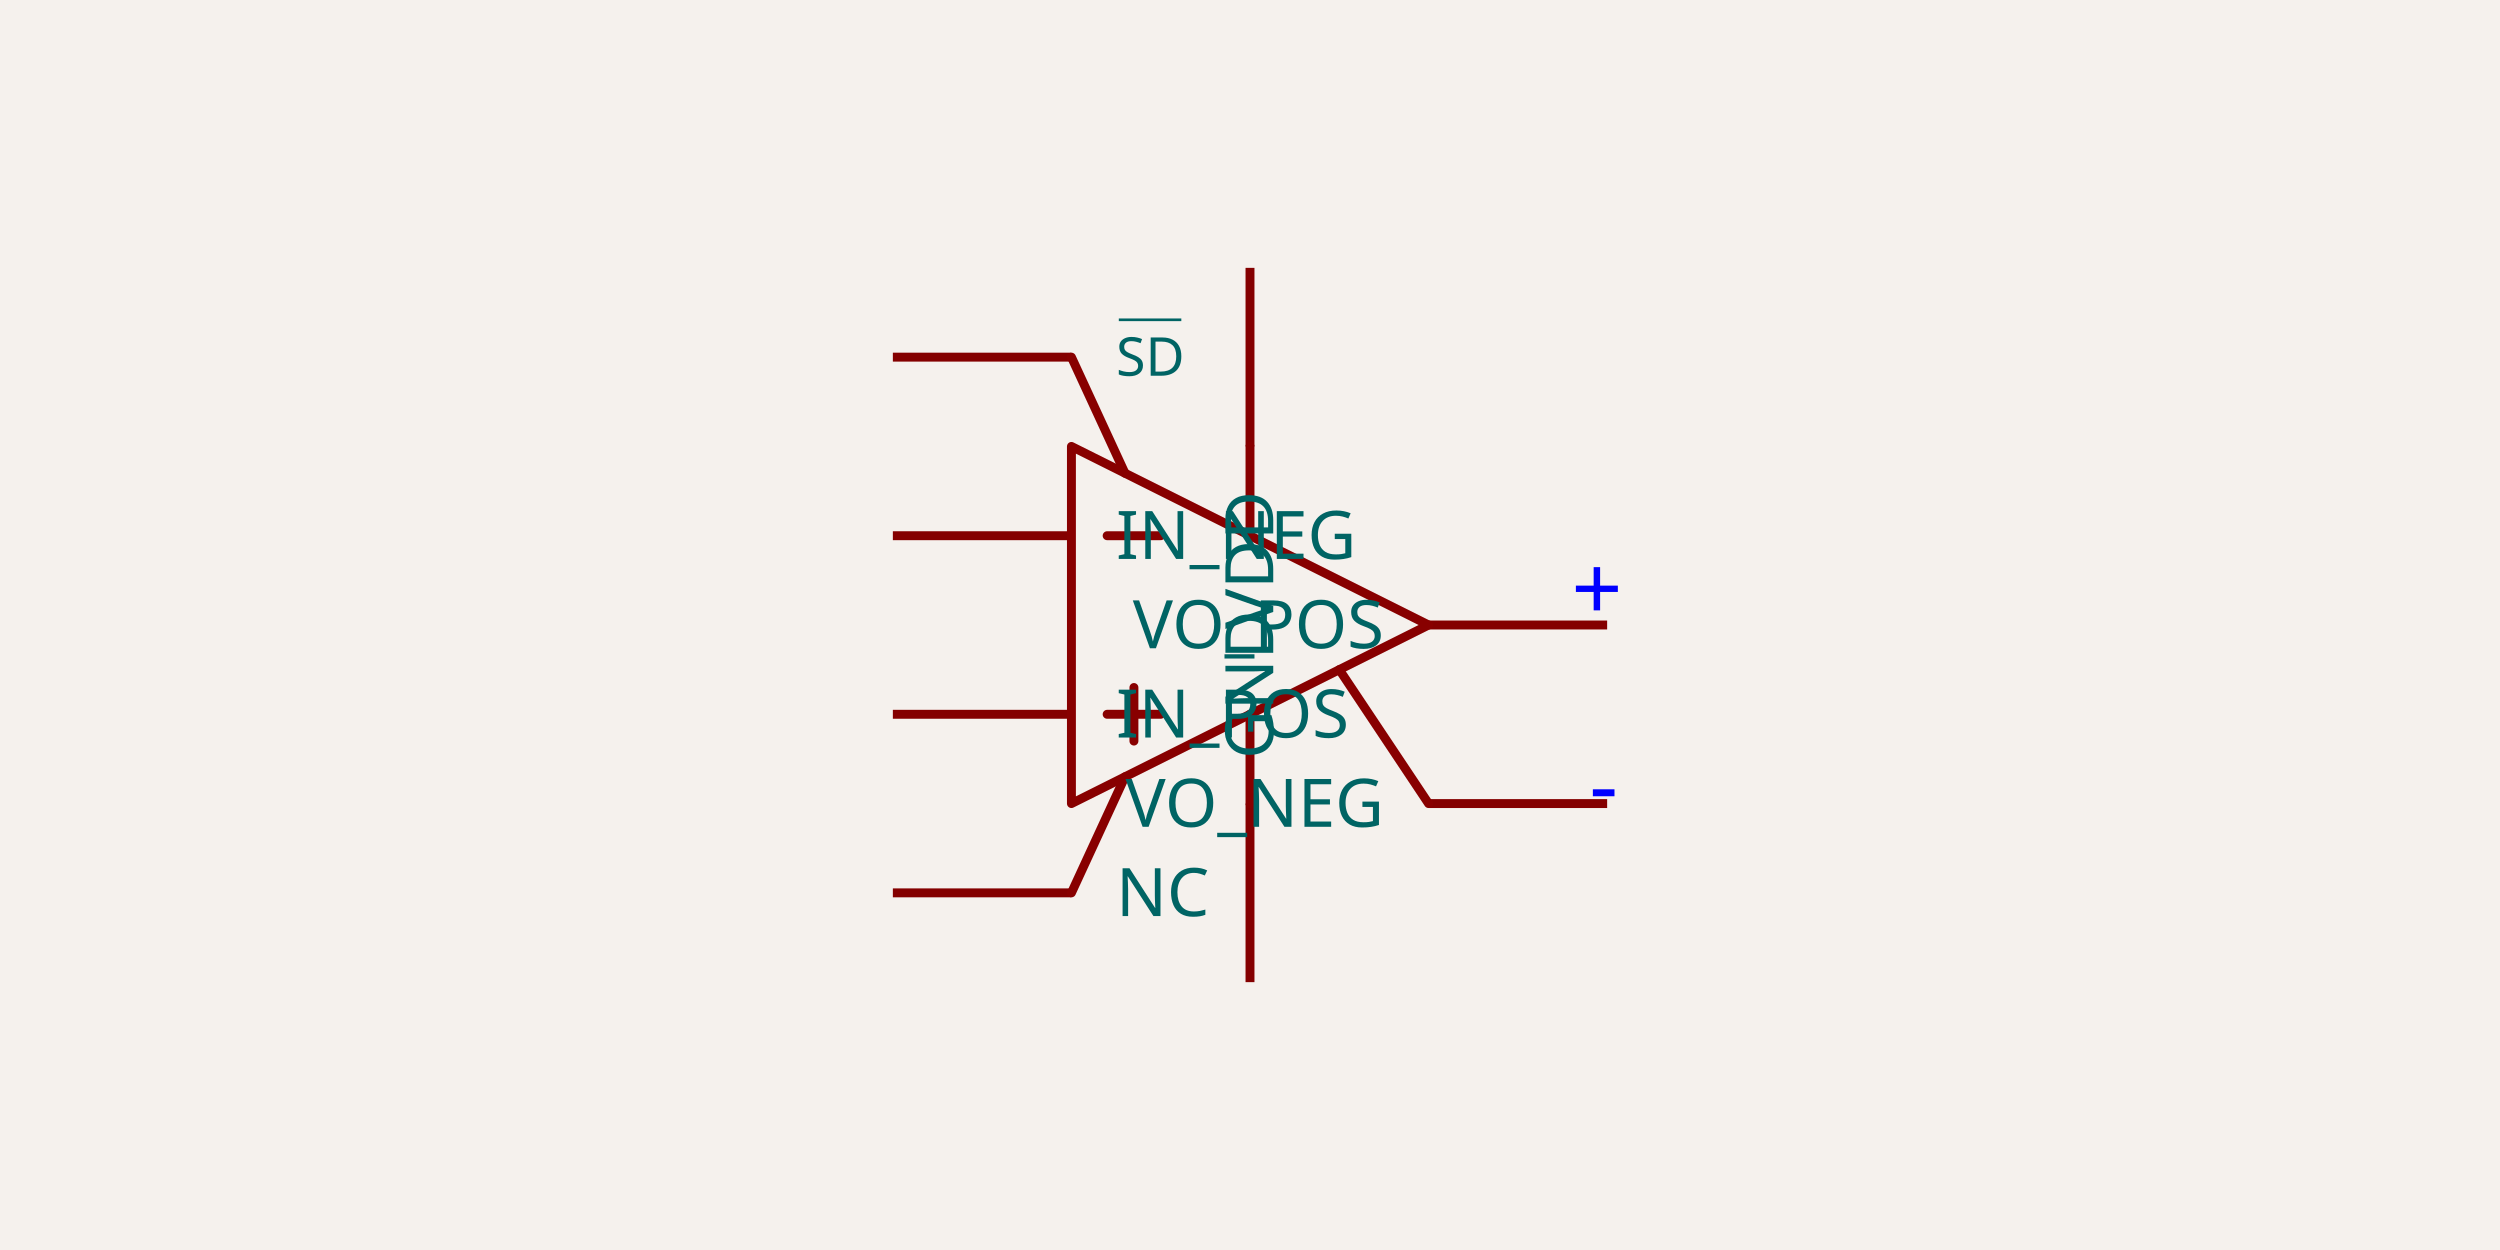
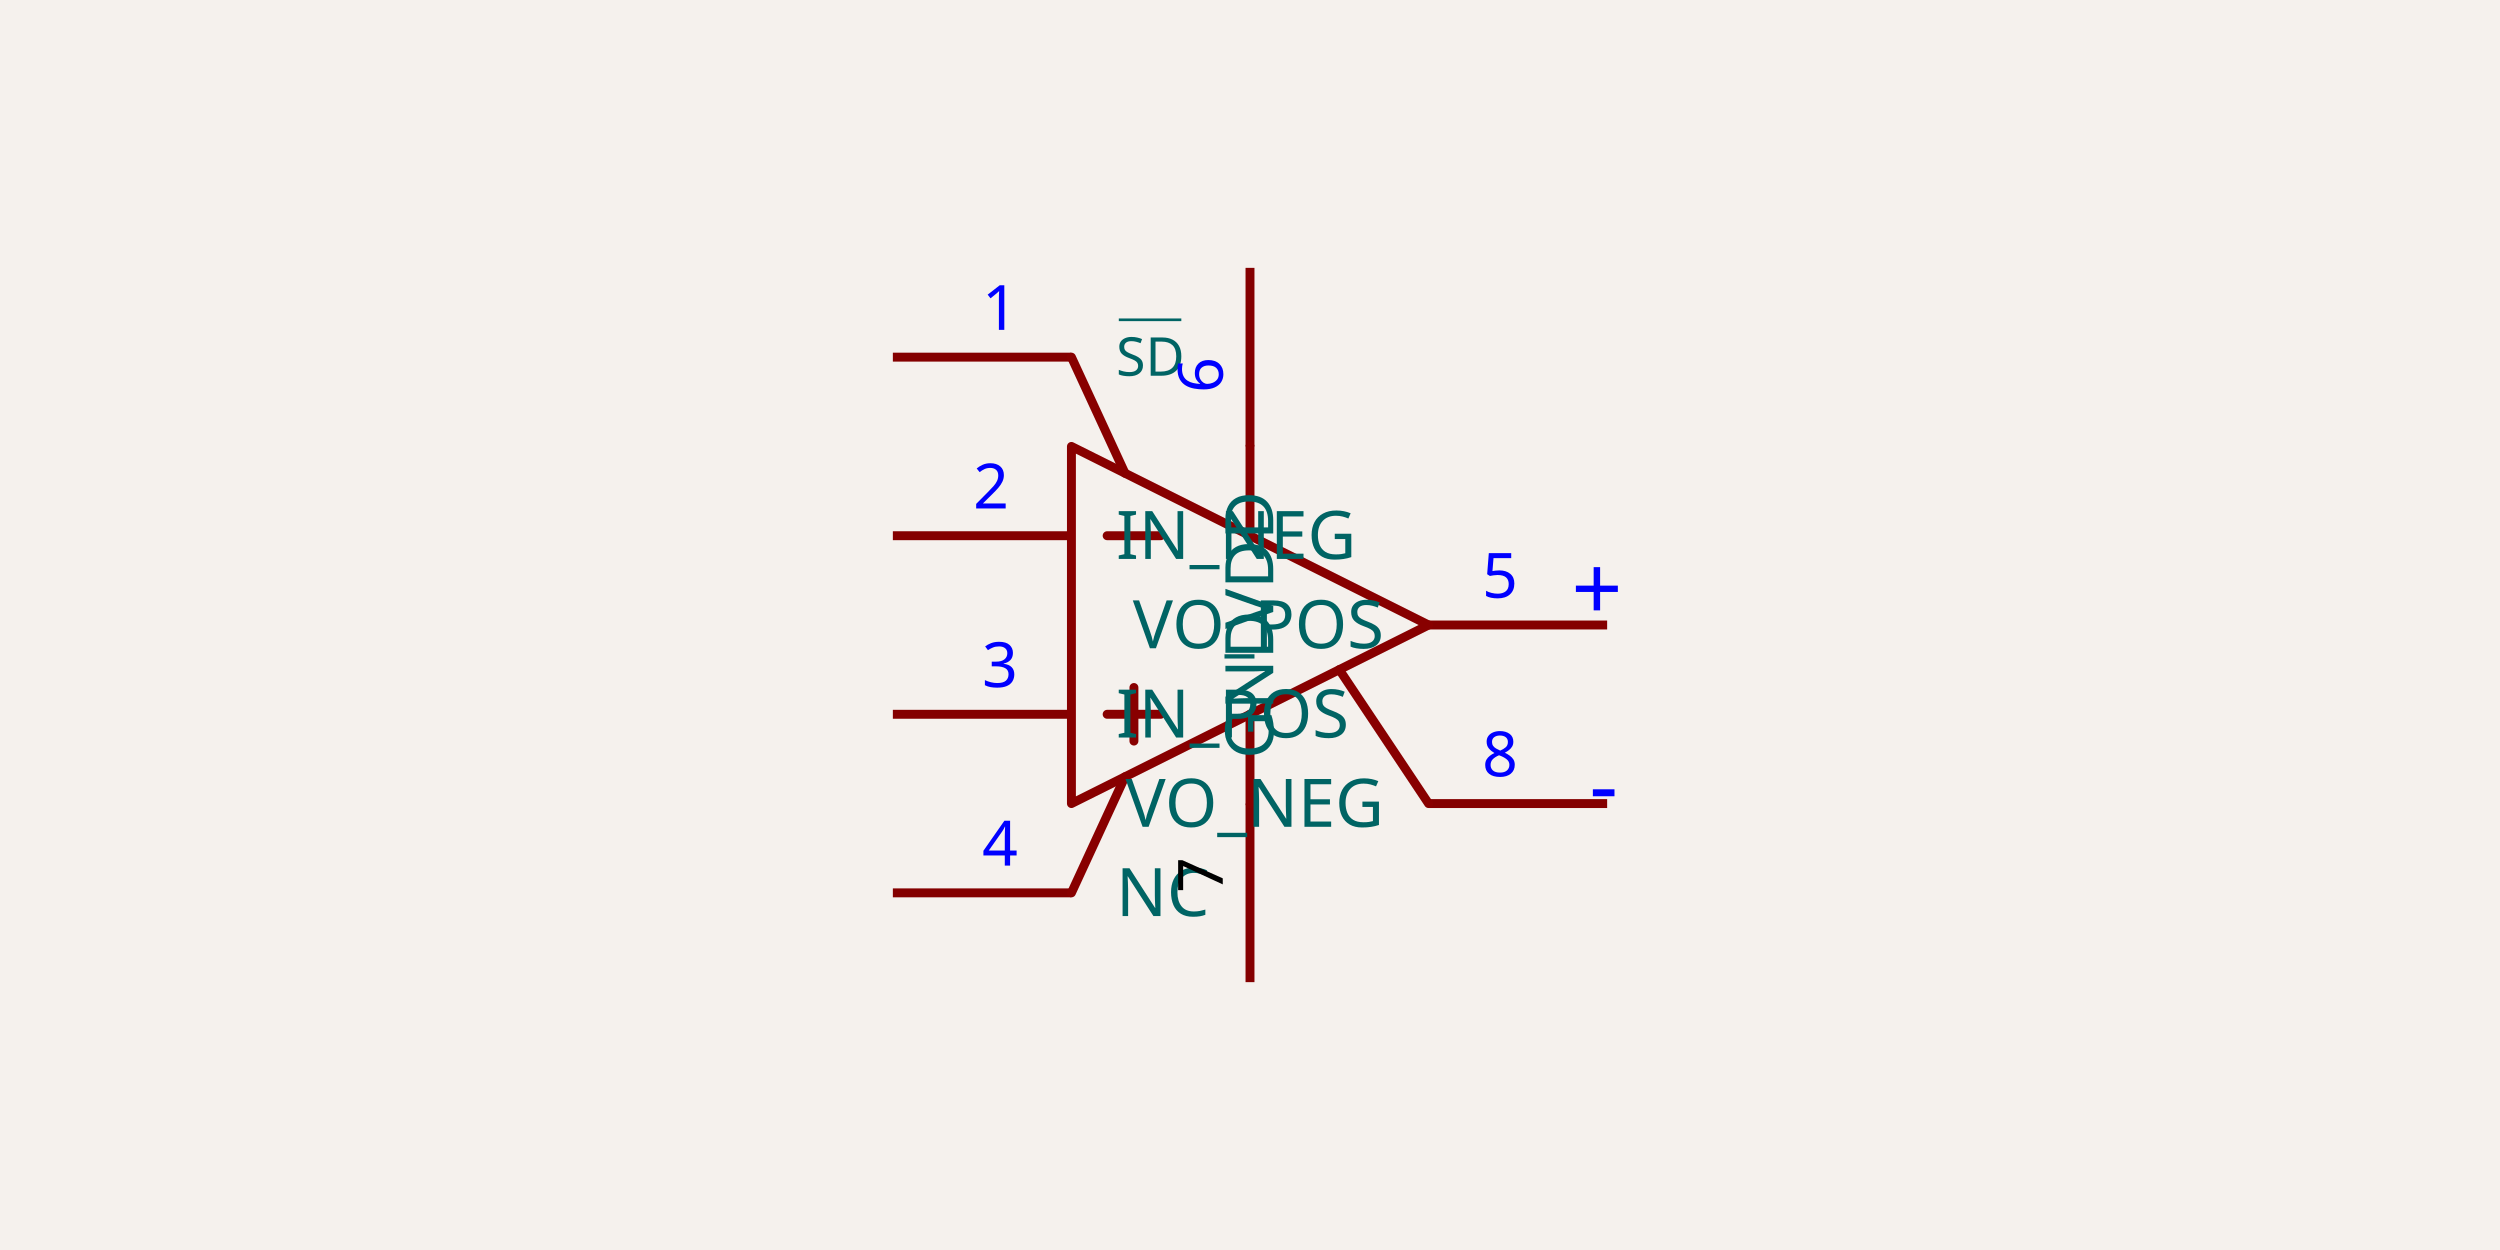
- <svg xmlns="http://www.w3.org/2000/svg" class="tscircuit-schematic" width="1200" height="600" style="background-color: rgb(245, 241, 237)" data-real-to-screen-transform="matrix(214.2857142857,0,0,-214.2857142857,600,278.5714285714)" data-software-used-string="@tscircuit/core@0.0.1393">
+ <svg xmlns="http://www.w3.org/2000/svg" class="tscircuit-schematic" width="1200" height="600" style="background-color: rgb(245, 241, 237)" data-real-to-screen-transform="matrix(214.2857142857,0,0,-214.2857142857,600,278.5714285714)" data-software-used-string="@tscircuit/core@0.0.1766">
  <style>
              .boundary { fill: rgb(245, 241, 237); }
              .schematic-boundary { fill: none; stroke: #fff; }
              .component { fill: none; stroke: rgb(132, 0, 0); }
              .chip { fill: rgb(255, 255, 194); stroke: rgb(132, 0, 0); }
              .component-pin { fill: none; stroke: rgb(132, 0, 0); }
              .text { font-family: sans-serif; fill: rgb(0, 150, 0); }
              .pin-number { fill: rgb(169, 0, 0); }
              .port-label { fill: rgb(0, 100, 100); }
              .component-name { fill: rgb(0, 100, 100); }

            </style>
  <rect class="boundary" x="0" y="0" width="1200" height="600" />
  <g class="sch-component" data-circuit-json-type="schematic_component" data-schematic-component-id="schematic_component_0">
    <line class="sch-line" x1="428.571" y1="171.429" x2="514.286" y2="171.429" stroke="rgba(132, 0, 0)" stroke-width="4.286" data-schematic-line-id="schematic_line_0" data-schematic-component-id="schematic_component_0" />
    <line class="sch-line" x1="428.571" y1="257.143" x2="514.286" y2="257.143" stroke="rgba(132, 0, 0)" stroke-width="4.286" data-schematic-line-id="schematic_line_1" data-schematic-component-id="schematic_component_0" />
    <line class="sch-line" x1="428.571" y1="342.857" x2="514.286" y2="342.857" stroke="rgba(132, 0, 0)" stroke-width="4.286" data-schematic-line-id="schematic_line_2" data-schematic-component-id="schematic_component_0" />
    <line class="sch-line" x1="600" y1="471.429" x2="600" y2="385.714" stroke="rgba(132, 0, 0)" stroke-width="4.286" data-schematic-line-id="schematic_line_3" data-schematic-component-id="schematic_component_0" />
    <line class="sch-line" x1="771.429" y1="300" x2="685.714" y2="300" stroke="rgba(132, 0, 0)" stroke-width="4.286" data-schematic-line-id="schematic_line_4" data-schematic-component-id="schematic_component_0" />
    <line class="sch-line" x1="600" y1="128.571" x2="600" y2="214.286" stroke="rgba(132, 0, 0)" stroke-width="4.286" data-schematic-line-id="schematic_line_5" data-schematic-component-id="schematic_component_0" />
    <line class="sch-line" x1="771.429" y1="385.714" x2="685.714" y2="385.714" stroke="rgba(132, 0, 0)" stroke-width="4.286" data-schematic-line-id="schematic_line_6" data-schematic-component-id="schematic_component_0" />
    <line class="sch-line" x1="428.571" y1="428.571" x2="514.286" y2="428.571" stroke="rgba(132, 0, 0)" stroke-width="4.286" data-schematic-line-id="schematic_line_7" data-schematic-component-id="schematic_component_0" />
    <path class="sch-path" d="M 514.286 385.714 L 685.714 300 L 514.286 214.286 L 514.286 385.714" stroke="#880000" stroke-width="4.286" fill="none" stroke-linecap="round" stroke-linejoin="round" data-schematic-component-id="schematic_component_0" />
    <path class="sch-path" d="M 531.429 257.143 L 557.143 257.143" stroke="#880000" stroke-width="4.286" fill="none" stroke-linecap="round" stroke-linejoin="round" data-schematic-component-id="schematic_component_0" />
    <path class="sch-path" d="M 531.429 342.857 L 557.143 342.857" stroke="#880000" stroke-width="4.286" fill="none" stroke-linecap="round" stroke-linejoin="round" data-schematic-component-id="schematic_component_0" />
    <path class="sch-path" d="M 544.286 330 L 544.286 355.714" stroke="#880000" stroke-width="4.286" fill="none" stroke-linecap="round" stroke-linejoin="round" data-schematic-component-id="schematic_component_0" />
    <path class="sch-path" d="M 600 214.286 L 600 257.143" stroke="#880000" stroke-width="4.286" fill="none" stroke-linecap="round" stroke-linejoin="round" data-schematic-component-id="schematic_component_0" />
    <path class="sch-path" d="M 600 342.857 L 600 385.714" stroke="#880000" stroke-width="4.286" fill="none" stroke-linecap="round" stroke-linejoin="round" data-schematic-component-id="schematic_component_0" />
    <path class="sch-path" d="M 642.857 321.429 L 685.714 385.714" stroke="#880000" stroke-width="4.286" fill="none" stroke-linecap="round" stroke-linejoin="round" data-schematic-component-id="schematic_component_0" />
    <path class="sch-path" d="M 540 227.143 L 514.286 171.429" stroke="#880000" stroke-width="4.286" fill="none" stroke-linecap="round" stroke-linejoin="round" data-schematic-component-id="schematic_component_0" />
    <path class="sch-path" d="M 540 372.857 L 514.286 428.571" stroke="#880000" stroke-width="4.286" fill="none" stroke-linecap="round" stroke-linejoin="round" data-schematic-component-id="schematic_component_0" />
    <text class="port-label sch-pin-label" x="535.714" y="171.429" style="font-family: sans-serif; text-decoration: overline;" fill="rgb(0, 100, 100)" text-anchor="start" dominant-baseline="middle" font-size="25.714px" transform="">SD</text>
    <text class="port-label sch-pin-label" x="535.714" y="257.143" style="font-family: sans-serif;" fill="rgb(0, 100, 100)" text-anchor="start" dominant-baseline="middle" font-size="32.143px" transform="">IN_NEG</text>
    <text class="port-label sch-pin-label" x="535.714" y="342.857" style="font-family: sans-serif;" fill="rgb(0, 100, 100)" text-anchor="start" dominant-baseline="middle" font-size="32.143px" transform="">IN_POS</text>
    <text class="port-label sch-pin-label" x="600" y="364.286" style="font-family: sans-serif;" fill="rgb(0, 100, 100)" text-anchor="start" dominant-baseline="middle" font-size="32.143px" transform="rotate(-90 600 364.2857)">GND</text>
    <text class="port-label sch-pin-label" x="664.286" y="300" style="font-family: sans-serif;" fill="rgb(0, 100, 100)" text-anchor="end" dominant-baseline="middle" font-size="32.143px" transform="">VO_POS</text>
    <text class="port-label sch-pin-label" x="600" y="235.714" style="font-family: sans-serif;" fill="rgb(0, 100, 100)" text-anchor="end" dominant-baseline="middle" font-size="32.143px" transform="rotate(-90 600 235.7143)">VDD</text>
    <text class="port-label sch-pin-label" x="664.286" y="385.714" style="font-family: sans-serif;" fill="rgb(0, 100, 100)" text-anchor="end" dominant-baseline="middle" font-size="32.143px" transform="">VO_NEG</text>
    <text class="port-label sch-pin-label" x="535.714" y="428.571" style="font-family: sans-serif;" fill="rgb(0, 100, 100)" text-anchor="start" dominant-baseline="middle" font-size="32.143px" transform="">NC</text>
  </g>
  <g class="schematic-port-hover sch-port-hover" data-schematic-port-id="source_port_0">
-     <circle cx="385.714" cy="214.286" r="8.571" fill="red" opacity="0" />
+     <circle cx="428.571" cy="171.429" r="8.571" fill="red" opacity="0" />
  </g>
  <g class="schematic-port-hover sch-port-hover" data-schematic-port-id="source_port_1">
-     <circle cx="385.714" cy="257.143" r="8.571" fill="red" opacity="0" />
+     <circle cx="428.571" cy="257.143" r="8.571" fill="red" opacity="0" />
  </g>
  <g class="schematic-port-hover sch-port-hover" data-schematic-port-id="source_port_2">
-     <circle cx="385.714" cy="300" r="8.571" fill="red" opacity="0" />
+     <circle cx="428.571" cy="342.857" r="8.571" fill="red" opacity="0" />
  </g>
  <g class="schematic-port-hover sch-port-hover" data-schematic-port-id="source_port_3">
-     <circle cx="385.714" cy="342.857" r="8.571" fill="red" opacity="0" />
+     <circle cx="600" cy="471.429" r="8.571" fill="red" opacity="0" />
  </g>
  <g class="schematic-port-hover sch-port-hover" data-schematic-port-id="source_port_4">
-     <circle cx="814.286" cy="342.857" r="8.571" fill="red" opacity="0" />
+     <circle cx="771.429" cy="300" r="8.571" fill="red" opacity="0" />
  </g>
  <g class="schematic-port-hover sch-port-hover" data-schematic-port-id="source_port_5">
-     <circle cx="814.286" cy="300" r="8.571" fill="red" opacity="0" />
+     <circle cx="600" cy="128.571" r="8.571" fill="red" opacity="0" />
  </g>
  <g class="schematic-port-hover sch-port-hover" data-schematic-port-id="source_port_6">
-     <circle cx="814.286" cy="257.143" r="8.571" fill="red" opacity="0" />
+     <circle cx="771.429" cy="385.714" r="8.571" fill="red" opacity="0" />
  </g>
  <g class="schematic-port-hover sch-port-hover" data-schematic-port-id="source_port_7">
-     <circle cx="814.286" cy="214.286" r="8.571" fill="red" opacity="0" />
-   </g>
-   <g class="schematic-port-hover sch-port-hover" data-schematic-port-id="source_port_8">
-     <circle cx="428.571" cy="171.429" r="8.571" fill="red" opacity="0" />
-   </g>
-   <g class="schematic-port-hover sch-port-hover" data-schematic-port-id="source_port_9">
-     <circle cx="428.571" cy="257.143" r="8.571" fill="red" opacity="0" />
-   </g>
-   <g class="schematic-port-hover sch-port-hover" data-schematic-port-id="source_port_10">
-     <circle cx="428.571" cy="342.857" r="8.571" fill="red" opacity="0" />
-   </g>
-   <g class="schematic-port-hover sch-port-hover" data-schematic-port-id="source_port_11">
-     <circle cx="600" cy="471.429" r="8.571" fill="red" opacity="0" />
-   </g>
-   <g class="schematic-port-hover sch-port-hover" data-schematic-port-id="source_port_12">
-     <circle cx="771.429" cy="300" r="8.571" fill="red" opacity="0" />
-   </g>
-   <g class="schematic-port-hover sch-port-hover" data-schematic-port-id="source_port_13">
-     <circle cx="600" cy="128.571" r="8.571" fill="red" opacity="0" />
-   </g>
-   <g class="schematic-port-hover sch-port-hover" data-schematic-port-id="source_port_14">
-     <circle cx="771.429" cy="385.714" r="8.571" fill="red" opacity="0" />
-   </g>
-   <g class="schematic-port-hover sch-port-hover" data-schematic-port-id="source_port_15">
    <circle cx="428.571" cy="428.571" r="8.571" fill="red" opacity="0" />
  </g>
+   <text class="sch-text" x="488.571" y="167.143" fill="#0000FF" text-anchor="end" dominant-baseline="ideographic" font-family="sans-serif" font-size="30px" transform="rotate(0, 488.5714, 167.1429)">1</text>
+   <text class="sch-text" x="484.286" y="252.857" fill="#0000FF" text-anchor="end" dominant-baseline="ideographic" font-family="sans-serif" font-size="30px" transform="rotate(0, 484.2857, 252.8571)">2</text>
+   <text class="sch-text" x="488.571" y="338.571" fill="#0000FF" text-anchor="end" dominant-baseline="ideographic" font-family="sans-serif" font-size="30px" transform="rotate(0, 488.5714, 338.5714)">3</text>
+   <text class="sch-text" x="595.714" y="411.429" fill="#000000" text-anchor="end" dominant-baseline="ideographic" font-family="sans-serif" font-size="30px" transform="rotate(270, 595.7143, 411.4286)">7</text>
+   <text class="sch-text" x="711.429" y="295.714" fill="#0000FF" text-anchor="start" dominant-baseline="ideographic" font-family="sans-serif" font-size="30px" transform="rotate(0, 711.4286, 295.7143)">5</text>
+   <text class="sch-text" x="595.714" y="188.571" fill="#0000FF" text-anchor="start" dominant-baseline="ideographic" font-family="sans-serif" font-size="30px" transform="rotate(270, 595.7143, 188.5714)">6</text>
+   <text class="sch-text" x="711.429" y="381.429" fill="#0000FF" text-anchor="start" dominant-baseline="ideographic" font-family="sans-serif" font-size="30px" transform="rotate(0, 711.4286, 381.4286)">8</text>
+   <text class="sch-text" x="488.571" y="424.286" fill="#0000FF" text-anchor="end" dominant-baseline="ideographic" font-family="sans-serif" font-size="30px" transform="rotate(0, 488.5714, 424.2857)">4</text>
  <text class="sch-text" x="754.286" y="282.857" fill="#0000FF" text-anchor="start" dominant-baseline="middle" font-family="sans-serif" font-size="42.857px" transform="rotate(0, 754.2857, 282.8571)">+</text>
  <text class="sch-text" x="762.857" y="377.143" fill="#0000FF" text-anchor="start" dominant-baseline="middle" font-family="sans-serif" font-size="42.857px" transform="rotate(0, 762.8571, 377.1429)">-</text>
</svg>
